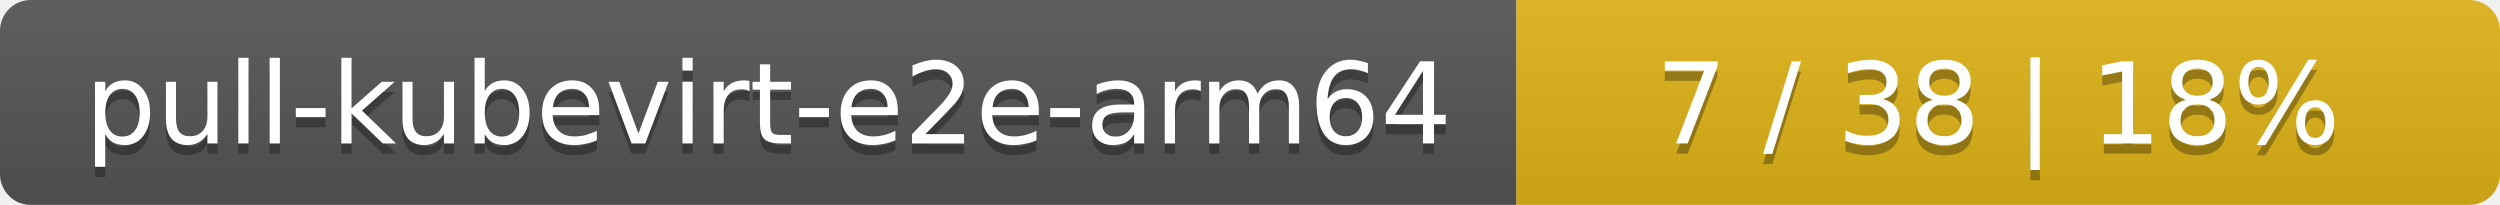
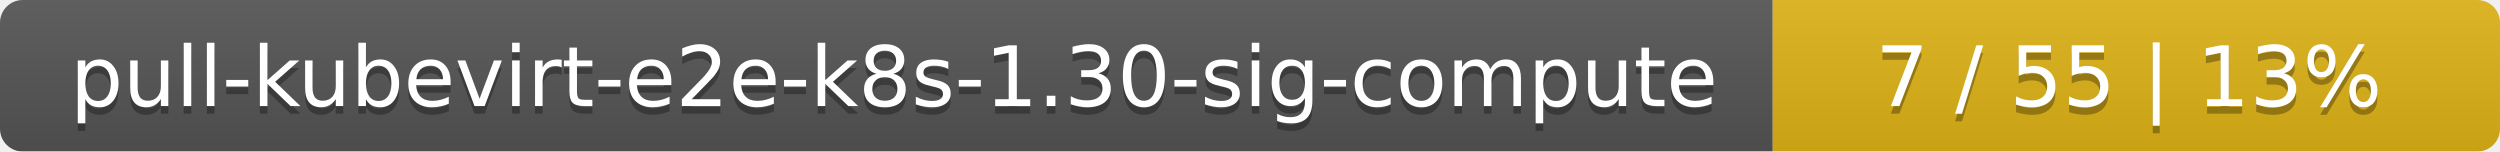
- <svg xmlns="http://www.w3.org/2000/svg" width="244" height="20">
+ <svg xmlns="http://www.w3.org/2000/svg" width="330" height="20">
  <linearGradient id="smooth" x2="0" y2="100%">
    <stop offset="0" stop-color="#bbb" stop-opacity=".1" />
    <stop offset="1" stop-opacity=".1" />
  </linearGradient>
  <mask id="round">
-     <rect width="244" height="20" rx="3" fill="#fff" />
+     <rect width="330" height="20" rx="3" fill="#fff" />
  </mask>
  <g mask="url(#round)">
-     <rect width="148" height="20" fill="#555" />
-     <rect x="148" width="96" height="20" fill="#dfb317" />
-     <rect width="244" height="20" fill="url(#smooth)" />
+     <rect width="234" height="20" fill="#555" />
+     <rect x="234" width="96" height="20" fill="#dfb317" />
+     <rect width="330" height="20" fill="url(#smooth)" />
  </g>
  <g fill="#fff" text-anchor="middle" font-family="DejaVu Sans,Verdana,Geneva,sans-serif" font-size="11">
-     <text x="75" y="15" fill="#010101" fill-opacity=".3">pull-kubevirt-e2e-arm64</text>
-     <text x="75" y="14">pull-kubevirt-e2e-arm64</text>
-     <text x="195" y="15" fill="#010101" fill-opacity=".3">7 / 38    |    18%</text>
-     <text x="195" y="14">7 / 38    |    18%</text>
+     <text x="118" y="15" fill="#010101" fill-opacity=".3">pull-kubevirt-e2e-k8s-1.30-sig-compute</text>
+     <text x="118" y="14">pull-kubevirt-e2e-k8s-1.30-sig-compute</text>
+     <text x="281" y="15" fill="#010101" fill-opacity=".3">7 / 55    |    13%</text>
+     <text x="281" y="14">7 / 55    |    13%</text>
  </g>
</svg>
